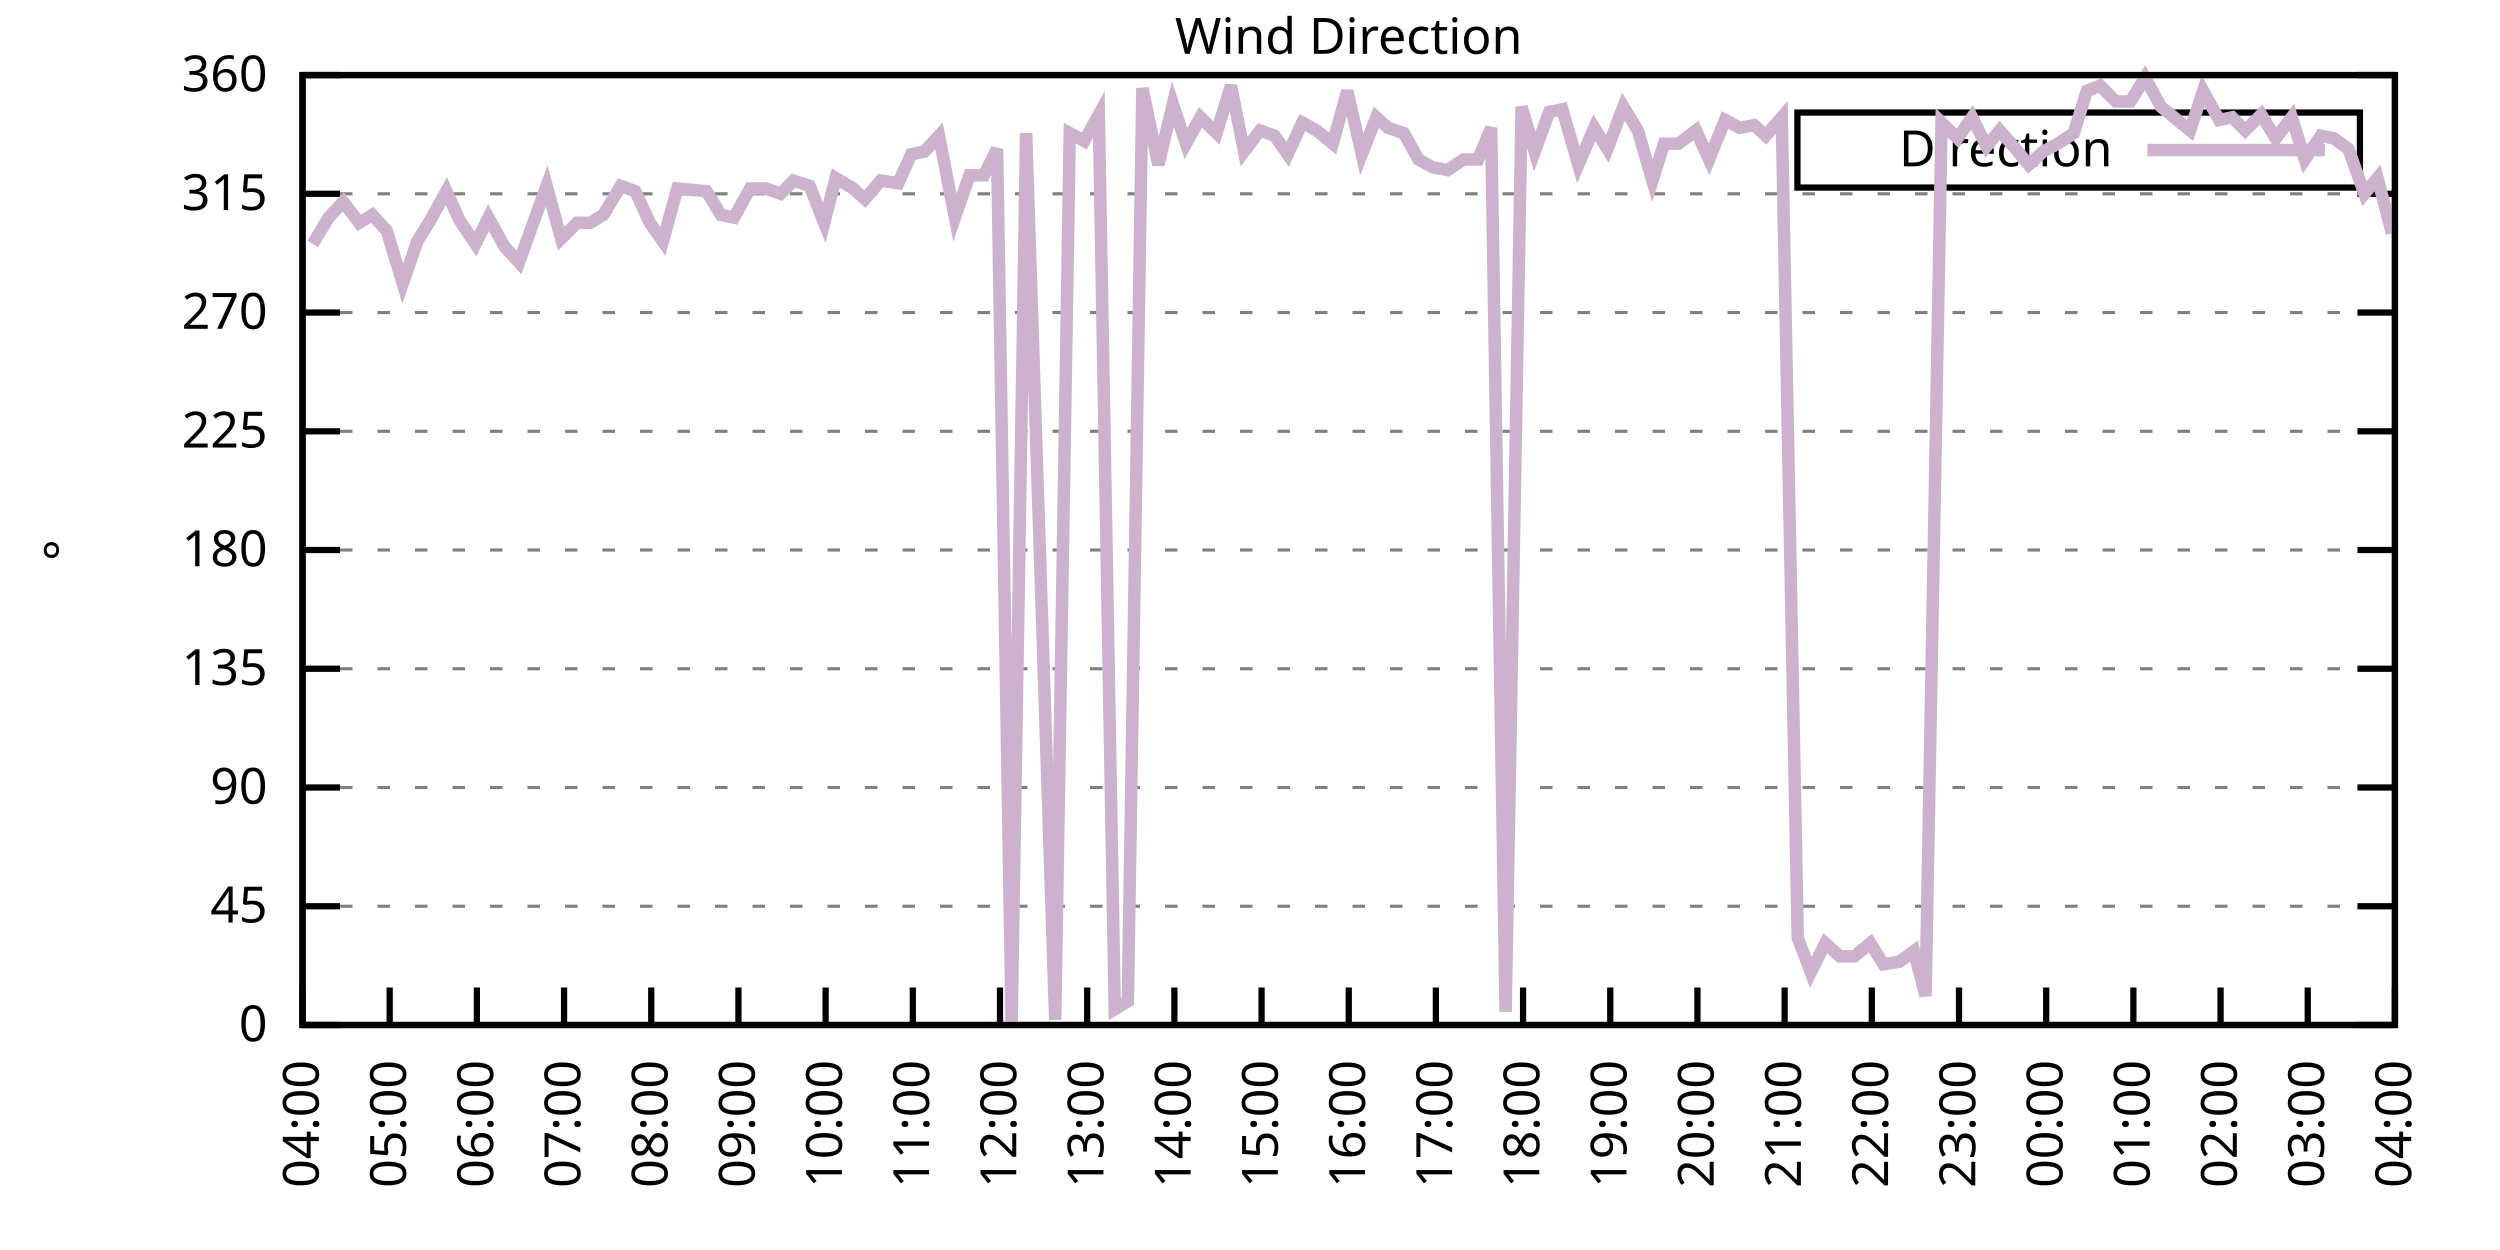
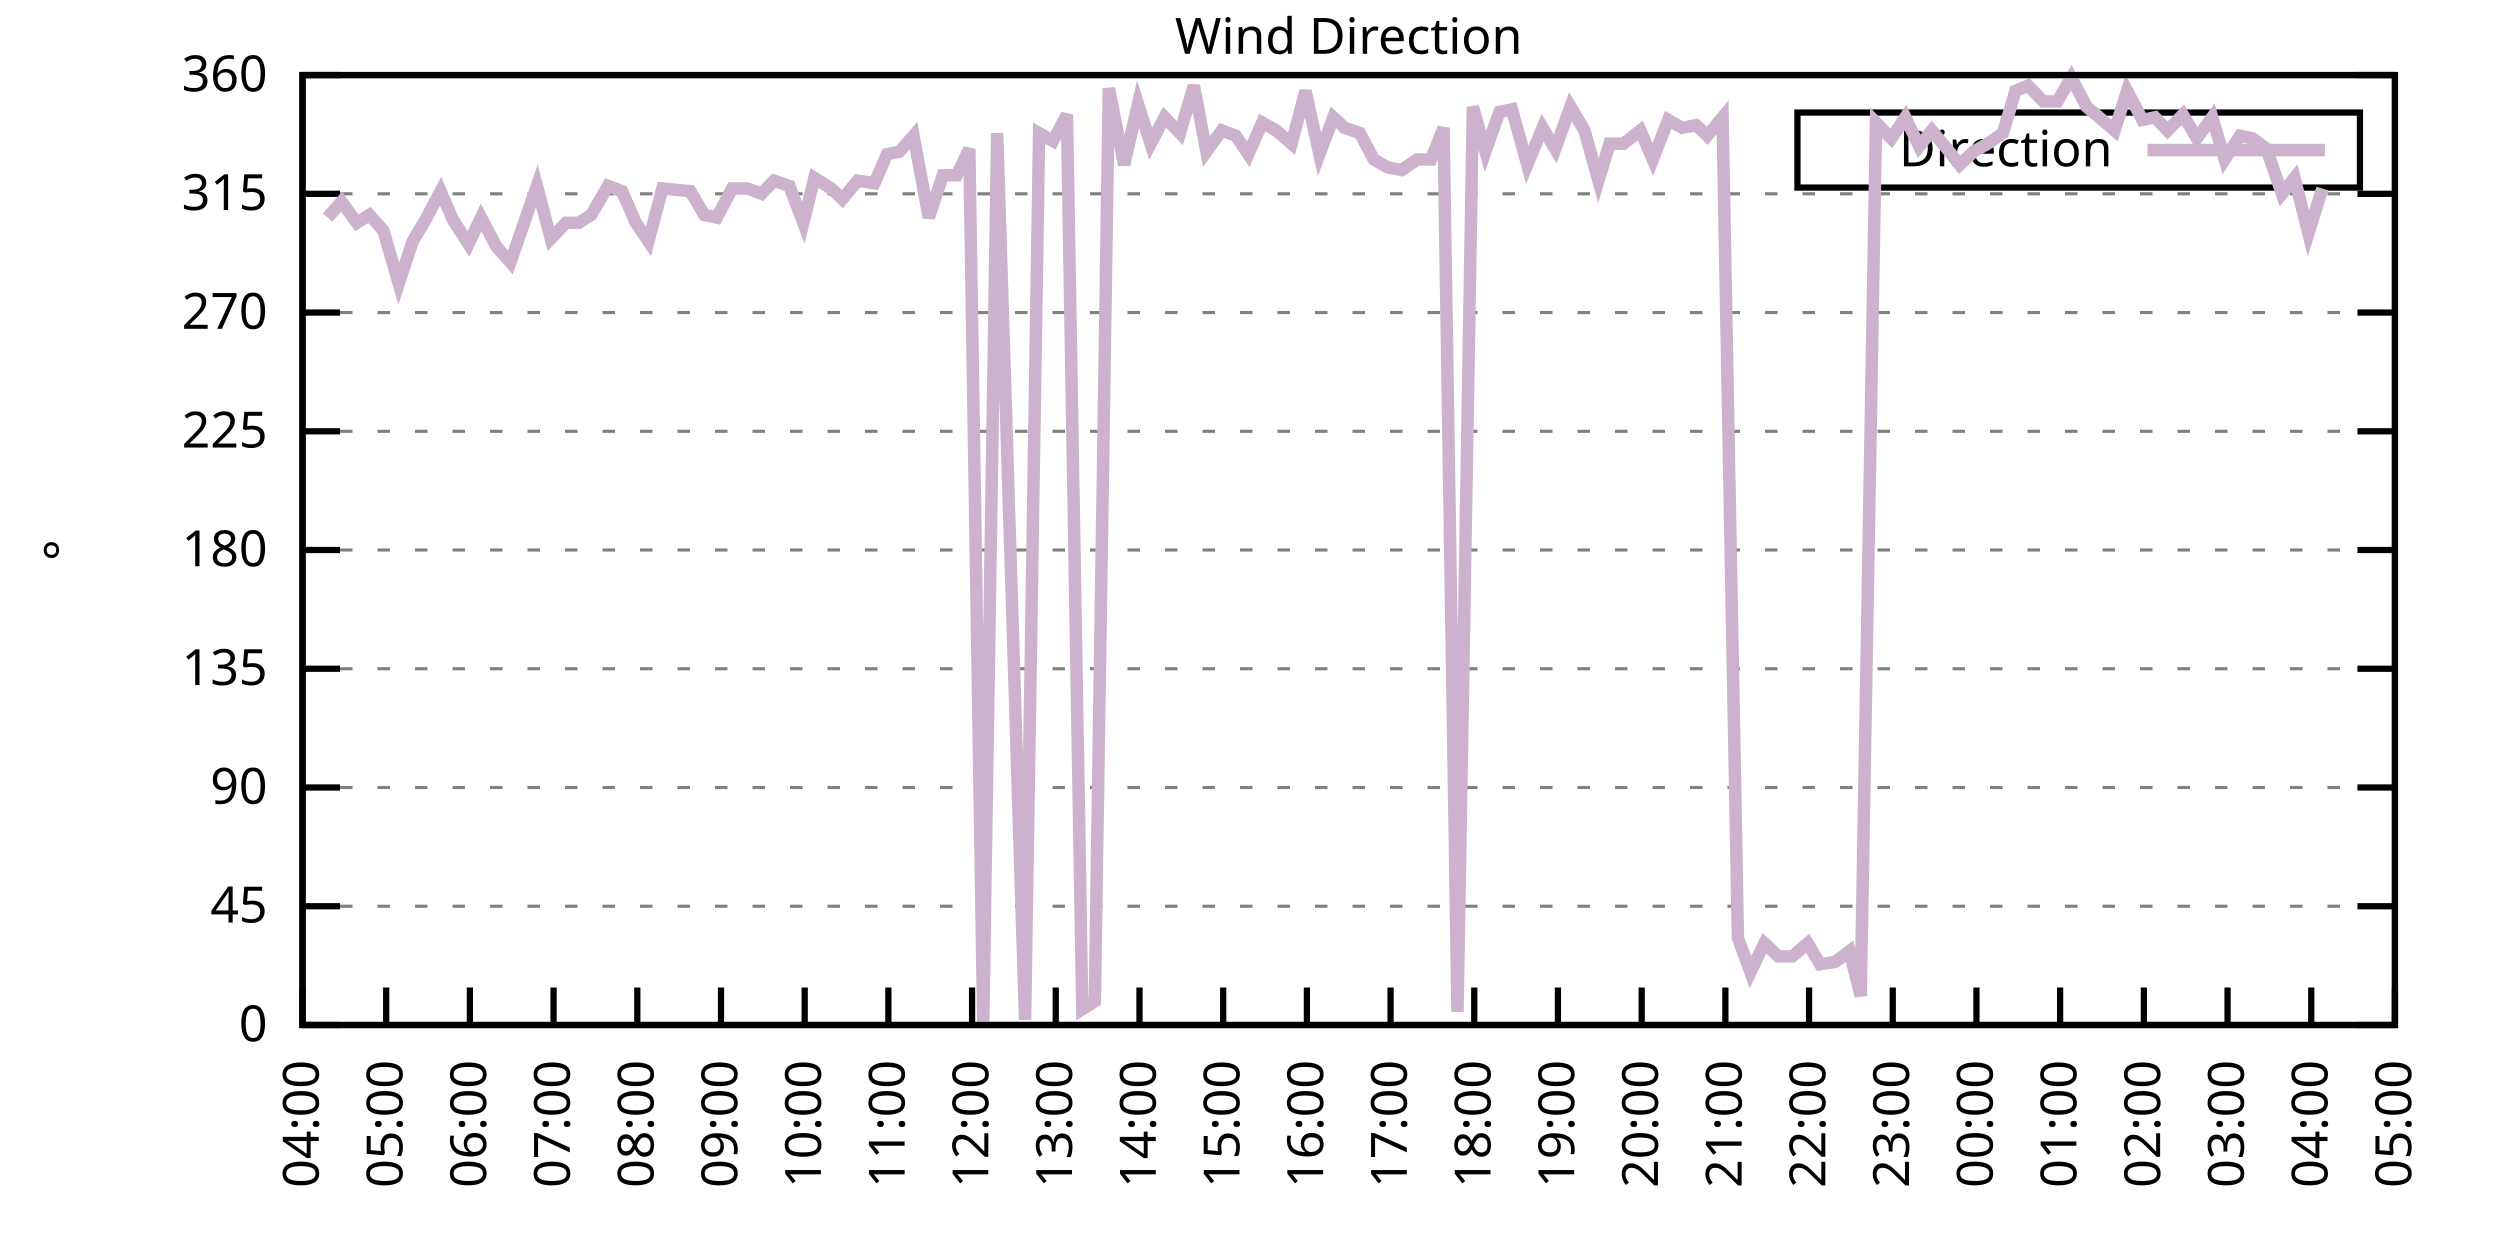
<svg xmlns="http://www.w3.org/2000/svg" xmlns:xlink="http://www.w3.org/1999/xlink" width="400" height="200" viewBox="0 0 400 200">
  <g id="gnuplot_canvas">
    <rect x="0" y="0" width="400" height="200" fill="none" />
    <defs>
      <circle id="gpDot" r="0.5" stroke-width="0.5" stroke="currentColor" />
      <path id="gpPt0" stroke-width="0.333" stroke="currentColor" d="M-1,0 h2 M0,-1 v2" />
      <path id="gpPt1" stroke-width="0.333" stroke="currentColor" d="M-1,-1 L1,1 M1,-1 L-1,1" />
      <path id="gpPt2" stroke-width="0.333" stroke="currentColor" d="M-1,0 L1,0 M0,-1 L0,1 M-1,-1 L1,1 M-1,1 L1,-1" />
      <rect id="gpPt3" stroke-width="0.333" stroke="currentColor" x="-1" y="-1" width="2" height="2" />
      <rect id="gpPt4" stroke-width="0.333" stroke="currentColor" fill="currentColor" x="-1" y="-1" width="2" height="2" />
      <circle id="gpPt5" stroke-width="0.333" stroke="currentColor" cx="0" cy="0" r="1" />
      <use xlink:href="#gpPt5" id="gpPt6" fill="currentColor" stroke="none" />
      <path id="gpPt7" stroke-width="0.333" stroke="currentColor" d="M0,-1.33 L-1.33,0.67 L1.33,0.67 z" />
      <use xlink:href="#gpPt7" id="gpPt8" fill="currentColor" stroke="none" />
      <use xlink:href="#gpPt7" id="gpPt9" stroke="currentColor" transform="rotate(180)" />
      <use xlink:href="#gpPt9" id="gpPt10" fill="currentColor" stroke="none" />
      <use xlink:href="#gpPt3" id="gpPt11" stroke="currentColor" transform="rotate(45)" />
      <use xlink:href="#gpPt11" id="gpPt12" fill="currentColor" stroke="none" />
      <path id="gpPt13" stroke-width="0.333" stroke="currentColor" d="M0,1.330 L1.265,0.411 L0.782,-1.067 L-0.782,-1.076 L-1.265,0.411 z" />
      <use xlink:href="#gpPt13" id="gpPt14" fill="currentColor" stroke="none" />
      <filter id="textbox" filterUnits="objectBoundingBox" x="0" y="0" height="1" width="1">
        <feFlood flood-color="white" flood-opacity="1" result="bgnd" />
        <feComposite in="SourceGraphic" in2="bgnd" operator="atop" />
      </filter>
      <filter id="greybox" filterUnits="objectBoundingBox" x="0" y="0" height="1" width="1">
        <feFlood flood-color="lightgrey" flood-opacity="1" result="grey" />
        <feComposite in="SourceGraphic" in2="grey" operator="atop" />
      </filter>
    </defs>
    <g fill="none" color="white" stroke="currentColor" stroke-width="1.00" stroke-linecap="butt" stroke-linejoin="miter">
</g>
    <g fill="none" color="black" stroke="currentColor" stroke-width="1.00" stroke-linecap="butt" stroke-linejoin="miter">
      <g stroke="none" shape-rendering="crispEdges">
        <polygon fill="rgb(255, 255, 255)" points="48.40,164.00 383.18,164.00 383.18,12.02 48.40,12.02 " />
      </g>
    </g>
    <g fill="none" color="black" stroke="currentColor" stroke-width="1.00" stroke-linecap="butt" stroke-linejoin="miter">
</g>
    <g fill="none" color="black" stroke="black" stroke-width="0.50" stroke-linecap="butt" stroke-linejoin="miter">
</g>
    <g fill="none" color="gray" stroke="currentColor" stroke-width="0.50" stroke-linecap="butt" stroke-linejoin="miter">
      <path stroke="gray" stroke-dasharray="2,4" class="gridline" d="M48.40,164.00 L383.19,164.00  " />
    </g>
    <g fill="none" color="gray" stroke="gray" stroke-width="1.00" stroke-linecap="butt" stroke-linejoin="miter">
</g>
    <g fill="none" color="black" stroke="currentColor" stroke-width="1.00" stroke-linecap="butt" stroke-linejoin="miter">
      <path stroke="black" d="M48.40,164.00 L54.40,164.00 M383.19,164.00 L377.19,164.00  " />
      <g transform="translate(42.80,166.60)" stroke="none" fill="black" font-family="Sans" font-size="8.00" text-anchor="end">
        <text>
          <tspan font-family="Sans"> 0</tspan>
        </text>
      </g>
    </g>
    <g fill="none" color="black" stroke="currentColor" stroke-width="1.00" stroke-linecap="butt" stroke-linejoin="miter">
</g>
    <g fill="none" color="black" stroke="black" stroke-width="0.50" stroke-linecap="butt" stroke-linejoin="miter">
</g>
    <g fill="none" color="gray" stroke="currentColor" stroke-width="0.50" stroke-linecap="butt" stroke-linejoin="miter">
      <path stroke="gray" stroke-dasharray="2,4" class="gridline" d="M48.40,145.00 L383.19,145.00  " />
    </g>
    <g fill="none" color="gray" stroke="gray" stroke-width="1.00" stroke-linecap="butt" stroke-linejoin="miter">
</g>
    <g fill="none" color="black" stroke="currentColor" stroke-width="1.00" stroke-linecap="butt" stroke-linejoin="miter">
      <path stroke="black" d="M48.40,145.00 L54.40,145.00 M383.19,145.00 L377.19,145.00  " />
      <g transform="translate(42.80,147.60)" stroke="none" fill="black" font-family="Sans" font-size="8.00" text-anchor="end">
        <text>
          <tspan font-family="Sans"> 45</tspan>
        </text>
      </g>
    </g>
    <g fill="none" color="black" stroke="currentColor" stroke-width="1.00" stroke-linecap="butt" stroke-linejoin="miter">
</g>
    <g fill="none" color="black" stroke="black" stroke-width="0.50" stroke-linecap="butt" stroke-linejoin="miter">
</g>
    <g fill="none" color="gray" stroke="currentColor" stroke-width="0.50" stroke-linecap="butt" stroke-linejoin="miter">
      <path stroke="gray" stroke-dasharray="2,4" class="gridline" d="M48.40,126.00 L383.19,126.00  " />
    </g>
    <g fill="none" color="gray" stroke="gray" stroke-width="1.00" stroke-linecap="butt" stroke-linejoin="miter">
</g>
    <g fill="none" color="black" stroke="currentColor" stroke-width="1.00" stroke-linecap="butt" stroke-linejoin="miter">
      <path stroke="black" d="M48.40,126.00 L54.40,126.00 M383.19,126.00 L377.19,126.00  " />
      <g transform="translate(42.80,128.60)" stroke="none" fill="black" font-family="Sans" font-size="8.00" text-anchor="end">
        <text>
          <tspan font-family="Sans"> 90</tspan>
        </text>
      </g>
    </g>
    <g fill="none" color="black" stroke="currentColor" stroke-width="1.00" stroke-linecap="butt" stroke-linejoin="miter">
</g>
    <g fill="none" color="black" stroke="black" stroke-width="0.50" stroke-linecap="butt" stroke-linejoin="miter">
</g>
    <g fill="none" color="gray" stroke="currentColor" stroke-width="0.50" stroke-linecap="butt" stroke-linejoin="miter">
      <path stroke="gray" stroke-dasharray="2,4" class="gridline" d="M48.40,107.00 L383.19,107.00  " />
    </g>
    <g fill="none" color="gray" stroke="gray" stroke-width="1.00" stroke-linecap="butt" stroke-linejoin="miter">
</g>
    <g fill="none" color="black" stroke="currentColor" stroke-width="1.00" stroke-linecap="butt" stroke-linejoin="miter">
      <path stroke="black" d="M48.40,107.00 L54.40,107.00 M383.19,107.00 L377.19,107.00  " />
      <g transform="translate(42.80,109.60)" stroke="none" fill="black" font-family="Sans" font-size="8.00" text-anchor="end">
        <text>
          <tspan font-family="Sans"> 135</tspan>
        </text>
      </g>
    </g>
    <g fill="none" color="black" stroke="currentColor" stroke-width="1.00" stroke-linecap="butt" stroke-linejoin="miter">
</g>
    <g fill="none" color="black" stroke="black" stroke-width="0.50" stroke-linecap="butt" stroke-linejoin="miter">
</g>
    <g fill="none" color="gray" stroke="currentColor" stroke-width="0.50" stroke-linecap="butt" stroke-linejoin="miter">
      <path stroke="gray" stroke-dasharray="2,4" class="gridline" d="M48.40,88.00 L383.19,88.00  " />
    </g>
    <g fill="none" color="gray" stroke="gray" stroke-width="1.00" stroke-linecap="butt" stroke-linejoin="miter">
</g>
    <g fill="none" color="black" stroke="currentColor" stroke-width="1.00" stroke-linecap="butt" stroke-linejoin="miter">
      <path stroke="black" d="M48.40,88.00 L54.40,88.00 M383.19,88.00 L377.19,88.00  " />
      <g transform="translate(42.80,90.60)" stroke="none" fill="black" font-family="Sans" font-size="8.00" text-anchor="end">
        <text>
          <tspan font-family="Sans"> 180</tspan>
        </text>
      </g>
    </g>
    <g fill="none" color="black" stroke="currentColor" stroke-width="1.00" stroke-linecap="butt" stroke-linejoin="miter">
</g>
    <g fill="none" color="black" stroke="black" stroke-width="0.50" stroke-linecap="butt" stroke-linejoin="miter">
</g>
    <g fill="none" color="gray" stroke="currentColor" stroke-width="0.50" stroke-linecap="butt" stroke-linejoin="miter">
      <path stroke="gray" stroke-dasharray="2,4" class="gridline" d="M48.40,69.01 L383.19,69.01  " />
    </g>
    <g fill="none" color="gray" stroke="gray" stroke-width="1.00" stroke-linecap="butt" stroke-linejoin="miter">
</g>
    <g fill="none" color="black" stroke="currentColor" stroke-width="1.00" stroke-linecap="butt" stroke-linejoin="miter">
      <path stroke="black" d="M48.40,69.01 L54.40,69.01 M383.19,69.01 L377.19,69.01  " />
      <g transform="translate(42.80,71.61)" stroke="none" fill="black" font-family="Sans" font-size="8.00" text-anchor="end">
        <text>
          <tspan font-family="Sans"> 225</tspan>
        </text>
      </g>
    </g>
    <g fill="none" color="black" stroke="currentColor" stroke-width="1.00" stroke-linecap="butt" stroke-linejoin="miter">
</g>
    <g fill="none" color="black" stroke="black" stroke-width="0.50" stroke-linecap="butt" stroke-linejoin="miter">
</g>
    <g fill="none" color="gray" stroke="currentColor" stroke-width="0.50" stroke-linecap="butt" stroke-linejoin="miter">
      <path stroke="gray" stroke-dasharray="2,4" class="gridline" d="M48.40,50.01 L383.19,50.01  " />
    </g>
    <g fill="none" color="gray" stroke="gray" stroke-width="1.00" stroke-linecap="butt" stroke-linejoin="miter">
</g>
    <g fill="none" color="black" stroke="currentColor" stroke-width="1.00" stroke-linecap="butt" stroke-linejoin="miter">
      <path stroke="black" d="M48.40,50.01 L54.40,50.01 M383.19,50.01 L377.19,50.01  " />
      <g transform="translate(42.80,52.61)" stroke="none" fill="black" font-family="Sans" font-size="8.00" text-anchor="end">
        <text>
          <tspan font-family="Sans"> 270</tspan>
        </text>
      </g>
    </g>
    <g fill="none" color="black" stroke="currentColor" stroke-width="1.00" stroke-linecap="butt" stroke-linejoin="miter">
</g>
    <g fill="none" color="black" stroke="black" stroke-width="0.50" stroke-linecap="butt" stroke-linejoin="miter">
</g>
    <g fill="none" color="gray" stroke="currentColor" stroke-width="0.50" stroke-linecap="butt" stroke-linejoin="miter">
      <path stroke="gray" stroke-dasharray="2,4" class="gridline" d="M48.40,31.01 L383.19,31.01  " />
    </g>
    <g fill="none" color="gray" stroke="gray" stroke-width="1.00" stroke-linecap="butt" stroke-linejoin="miter">
</g>
    <g fill="none" color="black" stroke="currentColor" stroke-width="1.00" stroke-linecap="butt" stroke-linejoin="miter">
      <path stroke="black" d="M48.40,31.01 L54.40,31.01 M383.19,31.01 L377.19,31.01  " />
      <g transform="translate(42.80,33.61)" stroke="none" fill="black" font-family="Sans" font-size="8.00" text-anchor="end">
        <text>
          <tspan font-family="Sans"> 315</tspan>
        </text>
      </g>
    </g>
    <g fill="none" color="black" stroke="currentColor" stroke-width="1.00" stroke-linecap="butt" stroke-linejoin="miter">
</g>
    <g fill="none" color="black" stroke="black" stroke-width="0.50" stroke-linecap="butt" stroke-linejoin="miter">
</g>
    <g fill="none" color="gray" stroke="currentColor" stroke-width="0.50" stroke-linecap="butt" stroke-linejoin="miter">
      <path stroke="gray" stroke-dasharray="2,4" class="gridline" d="M48.40,12.01 L383.19,12.01  " />
    </g>
    <g fill="none" color="gray" stroke="gray" stroke-width="1.00" stroke-linecap="butt" stroke-linejoin="miter">
</g>
    <g fill="none" color="black" stroke="currentColor" stroke-width="1.00" stroke-linecap="butt" stroke-linejoin="miter">
      <path stroke="black" d="M48.40,12.01 L54.40,12.01 M383.19,12.01 L377.19,12.01  " />
      <g transform="translate(42.80,14.61)" stroke="none" fill="black" font-family="Sans" font-size="8.00" text-anchor="end">
        <text>
          <tspan font-family="Sans"> 360</tspan>
        </text>
      </g>
    </g>
    <g fill="none" color="black" stroke="currentColor" stroke-width="1.00" stroke-linecap="butt" stroke-linejoin="miter">
      <path stroke="black" d="M48.40,164.00 L48.40,158.00  " />
      <g transform="translate(51.00,169.60) rotate(270.00)" stroke="none" fill="black" font-family="Sans" font-size="8.00" text-anchor="end">
        <text>
          <tspan font-family="Sans">04:00</tspan>
        </text>
      </g>
    </g>
    <g fill="none" color="black" stroke="currentColor" stroke-width="1.00" stroke-linecap="butt" stroke-linejoin="miter">
-       <path stroke="black" d="M62.35,164.00 L62.35,158.00  " />
-       <g transform="translate(64.95,169.60) rotate(270.00)" stroke="none" fill="black" font-family="Sans" font-size="8.00" text-anchor="end">
+       <path stroke="black" d="M61.79,164.00 L61.79,158.00  " />
+       <g transform="translate(64.39,169.60) rotate(270.00)" stroke="none" fill="black" font-family="Sans" font-size="8.00" text-anchor="end">
        <text>
          <tspan font-family="Sans">05:00</tspan>
        </text>
      </g>
    </g>
    <g fill="none" color="black" stroke="currentColor" stroke-width="1.00" stroke-linecap="butt" stroke-linejoin="miter">
-       <path stroke="black" d="M76.30,164.00 L76.30,158.00  " />
-       <g transform="translate(78.90,169.60) rotate(270.00)" stroke="none" fill="black" font-family="Sans" font-size="8.00" text-anchor="end">
+       <path stroke="black" d="M75.18,164.00 L75.18,158.00  " />
+       <g transform="translate(77.78,169.60) rotate(270.00)" stroke="none" fill="black" font-family="Sans" font-size="8.00" text-anchor="end">
        <text>
          <tspan font-family="Sans">06:00</tspan>
        </text>
      </g>
    </g>
    <g fill="none" color="black" stroke="currentColor" stroke-width="1.00" stroke-linecap="butt" stroke-linejoin="miter">
-       <path stroke="black" d="M90.25,164.00 L90.25,158.00  " />
-       <g transform="translate(92.85,169.60) rotate(270.00)" stroke="none" fill="black" font-family="Sans" font-size="8.00" text-anchor="end">
+       <path stroke="black" d="M88.57,164.00 L88.57,158.00  " />
+       <g transform="translate(91.17,169.60) rotate(270.00)" stroke="none" fill="black" font-family="Sans" font-size="8.00" text-anchor="end">
        <text>
          <tspan font-family="Sans">07:00</tspan>
        </text>
      </g>
    </g>
    <g fill="none" color="black" stroke="currentColor" stroke-width="1.00" stroke-linecap="butt" stroke-linejoin="miter">
-       <path stroke="black" d="M104.20,164.00 L104.20,158.00  " />
-       <g transform="translate(106.80,169.60) rotate(270.00)" stroke="none" fill="black" font-family="Sans" font-size="8.00" text-anchor="end">
+       <path stroke="black" d="M101.97,164.00 L101.97,158.00  " />
+       <g transform="translate(104.57,169.60) rotate(270.00)" stroke="none" fill="black" font-family="Sans" font-size="8.00" text-anchor="end">
        <text>
          <tspan font-family="Sans">08:00</tspan>
        </text>
      </g>
    </g>
    <g fill="none" color="black" stroke="currentColor" stroke-width="1.00" stroke-linecap="butt" stroke-linejoin="miter">
-       <path stroke="black" d="M118.15,164.00 L118.15,158.00  " />
-       <g transform="translate(120.75,169.60) rotate(270.00)" stroke="none" fill="black" font-family="Sans" font-size="8.00" text-anchor="end">
+       <path stroke="black" d="M115.36,164.00 L115.36,158.00  " />
+       <g transform="translate(117.96,169.60) rotate(270.00)" stroke="none" fill="black" font-family="Sans" font-size="8.00" text-anchor="end">
        <text>
          <tspan font-family="Sans">09:00</tspan>
        </text>
      </g>
    </g>
    <g fill="none" color="black" stroke="currentColor" stroke-width="1.00" stroke-linecap="butt" stroke-linejoin="miter">
-       <path stroke="black" d="M132.10,164.00 L132.10,158.00  " />
-       <g transform="translate(134.70,169.60) rotate(270.00)" stroke="none" fill="black" font-family="Sans" font-size="8.00" text-anchor="end">
+       <path stroke="black" d="M128.75,164.00 L128.75,158.00  " />
+       <g transform="translate(131.35,169.60) rotate(270.00)" stroke="none" fill="black" font-family="Sans" font-size="8.00" text-anchor="end">
        <text>
          <tspan font-family="Sans">10:00</tspan>
        </text>
      </g>
    </g>
    <g fill="none" color="black" stroke="currentColor" stroke-width="1.00" stroke-linecap="butt" stroke-linejoin="miter">
-       <path stroke="black" d="M146.05,164.00 L146.05,158.00  " />
-       <g transform="translate(148.65,169.60) rotate(270.00)" stroke="none" fill="black" font-family="Sans" font-size="8.00" text-anchor="end">
+       <path stroke="black" d="M142.14,164.00 L142.14,158.00  " />
+       <g transform="translate(144.74,169.60) rotate(270.00)" stroke="none" fill="black" font-family="Sans" font-size="8.00" text-anchor="end">
        <text>
          <tspan font-family="Sans">11:00</tspan>
        </text>
      </g>
    </g>
    <g fill="none" color="black" stroke="currentColor" stroke-width="1.00" stroke-linecap="butt" stroke-linejoin="miter">
-       <path stroke="black" d="M160.00,164.00 L160.00,158.00  " />
-       <g transform="translate(162.60,169.60) rotate(270.00)" stroke="none" fill="black" font-family="Sans" font-size="8.00" text-anchor="end">
+       <path stroke="black" d="M155.53,164.00 L155.53,158.00  " />
+       <g transform="translate(158.13,169.60) rotate(270.00)" stroke="none" fill="black" font-family="Sans" font-size="8.00" text-anchor="end">
        <text>
          <tspan font-family="Sans">12:00</tspan>
        </text>
      </g>
    </g>
    <g fill="none" color="black" stroke="currentColor" stroke-width="1.00" stroke-linecap="butt" stroke-linejoin="miter">
-       <path stroke="black" d="M173.95,164.00 L173.95,158.00  " />
-       <g transform="translate(176.55,169.60) rotate(270.00)" stroke="none" fill="black" font-family="Sans" font-size="8.00" text-anchor="end">
+       <path stroke="black" d="M168.92,164.00 L168.92,158.00  " />
+       <g transform="translate(171.52,169.60) rotate(270.00)" stroke="none" fill="black" font-family="Sans" font-size="8.00" text-anchor="end">
        <text>
          <tspan font-family="Sans">13:00</tspan>
        </text>
      </g>
    </g>
    <g fill="none" color="black" stroke="currentColor" stroke-width="1.00" stroke-linecap="butt" stroke-linejoin="miter">
-       <path stroke="black" d="M187.90,164.00 L187.90,158.00  " />
-       <g transform="translate(190.50,169.60) rotate(270.00)" stroke="none" fill="black" font-family="Sans" font-size="8.00" text-anchor="end">
+       <path stroke="black" d="M182.32,164.00 L182.32,158.00  " />
+       <g transform="translate(184.92,169.60) rotate(270.00)" stroke="none" fill="black" font-family="Sans" font-size="8.00" text-anchor="end">
        <text>
          <tspan font-family="Sans">14:00</tspan>
        </text>
      </g>
    </g>
    <g fill="none" color="black" stroke="currentColor" stroke-width="1.00" stroke-linecap="butt" stroke-linejoin="miter">
-       <path stroke="black" d="M201.85,164.00 L201.85,158.00  " />
-       <g transform="translate(204.45,169.60) rotate(270.00)" stroke="none" fill="black" font-family="Sans" font-size="8.00" text-anchor="end">
+       <path stroke="black" d="M195.71,164.00 L195.71,158.00  " />
+       <g transform="translate(198.31,169.60) rotate(270.00)" stroke="none" fill="black" font-family="Sans" font-size="8.00" text-anchor="end">
        <text>
          <tspan font-family="Sans">15:00</tspan>
        </text>
      </g>
    </g>
    <g fill="none" color="black" stroke="currentColor" stroke-width="1.00" stroke-linecap="butt" stroke-linejoin="miter">
-       <path stroke="black" d="M215.80,164.00 L215.80,158.00  " />
-       <g transform="translate(218.40,169.60) rotate(270.00)" stroke="none" fill="black" font-family="Sans" font-size="8.00" text-anchor="end">
+       <path stroke="black" d="M209.10,164.00 L209.10,158.00  " />
+       <g transform="translate(211.70,169.60) rotate(270.00)" stroke="none" fill="black" font-family="Sans" font-size="8.00" text-anchor="end">
        <text>
          <tspan font-family="Sans">16:00</tspan>
        </text>
      </g>
    </g>
    <g fill="none" color="black" stroke="currentColor" stroke-width="1.00" stroke-linecap="butt" stroke-linejoin="miter">
-       <path stroke="black" d="M229.74,164.00 L229.74,158.00  " />
-       <g transform="translate(232.34,169.60) rotate(270.00)" stroke="none" fill="black" font-family="Sans" font-size="8.00" text-anchor="end">
+       <path stroke="black" d="M222.49,164.00 L222.49,158.00  " />
+       <g transform="translate(225.09,169.60) rotate(270.00)" stroke="none" fill="black" font-family="Sans" font-size="8.00" text-anchor="end">
        <text>
          <tspan font-family="Sans">17:00</tspan>
        </text>
      </g>
    </g>
    <g fill="none" color="black" stroke="currentColor" stroke-width="1.00" stroke-linecap="butt" stroke-linejoin="miter">
-       <path stroke="black" d="M243.69,164.00 L243.69,158.00  " />
-       <g transform="translate(246.29,169.60) rotate(270.00)" stroke="none" fill="black" font-family="Sans" font-size="8.00" text-anchor="end">
+       <path stroke="black" d="M235.88,164.00 L235.88,158.00  " />
+       <g transform="translate(238.48,169.60) rotate(270.00)" stroke="none" fill="black" font-family="Sans" font-size="8.00" text-anchor="end">
        <text>
          <tspan font-family="Sans">18:00</tspan>
        </text>
      </g>
    </g>
    <g fill="none" color="black" stroke="currentColor" stroke-width="1.00" stroke-linecap="butt" stroke-linejoin="miter">
-       <path stroke="black" d="M257.64,164.00 L257.64,158.00  " />
-       <g transform="translate(260.24,169.60) rotate(270.00)" stroke="none" fill="black" font-family="Sans" font-size="8.00" text-anchor="end">
+       <path stroke="black" d="M249.27,164.00 L249.27,158.00  " />
+       <g transform="translate(251.87,169.60) rotate(270.00)" stroke="none" fill="black" font-family="Sans" font-size="8.00" text-anchor="end">
        <text>
          <tspan font-family="Sans">19:00</tspan>
        </text>
      </g>
    </g>
    <g fill="none" color="black" stroke="currentColor" stroke-width="1.00" stroke-linecap="butt" stroke-linejoin="miter">
-       <path stroke="black" d="M271.59,164.00 L271.59,158.00  " />
-       <g transform="translate(274.19,169.60) rotate(270.00)" stroke="none" fill="black" font-family="Sans" font-size="8.00" text-anchor="end">
+       <path stroke="black" d="M262.67,164.00 L262.67,158.00  " />
+       <g transform="translate(265.27,169.60) rotate(270.00)" stroke="none" fill="black" font-family="Sans" font-size="8.00" text-anchor="end">
        <text>
          <tspan font-family="Sans">20:00</tspan>
        </text>
      </g>
    </g>
    <g fill="none" color="black" stroke="currentColor" stroke-width="1.00" stroke-linecap="butt" stroke-linejoin="miter">
-       <path stroke="black" d="M285.54,164.00 L285.54,158.00  " />
-       <g transform="translate(288.14,169.60) rotate(270.00)" stroke="none" fill="black" font-family="Sans" font-size="8.00" text-anchor="end">
+       <path stroke="black" d="M276.06,164.00 L276.06,158.00  " />
+       <g transform="translate(278.66,169.60) rotate(270.00)" stroke="none" fill="black" font-family="Sans" font-size="8.00" text-anchor="end">
        <text>
          <tspan font-family="Sans">21:00</tspan>
        </text>
      </g>
    </g>
    <g fill="none" color="black" stroke="currentColor" stroke-width="1.00" stroke-linecap="butt" stroke-linejoin="miter">
-       <path stroke="black" d="M299.49,164.00 L299.49,158.00  " />
-       <g transform="translate(302.09,169.60) rotate(270.00)" stroke="none" fill="black" font-family="Sans" font-size="8.00" text-anchor="end">
+       <path stroke="black" d="M289.45,164.00 L289.45,158.00  " />
+       <g transform="translate(292.05,169.60) rotate(270.00)" stroke="none" fill="black" font-family="Sans" font-size="8.00" text-anchor="end">
        <text>
          <tspan font-family="Sans">22:00</tspan>
        </text>
      </g>
    </g>
    <g fill="none" color="black" stroke="currentColor" stroke-width="1.00" stroke-linecap="butt" stroke-linejoin="miter">
-       <path stroke="black" d="M313.44,164.00 L313.44,158.00  " />
-       <g transform="translate(316.04,169.60) rotate(270.00)" stroke="none" fill="black" font-family="Sans" font-size="8.00" text-anchor="end">
+       <path stroke="black" d="M302.84,164.00 L302.84,158.00  " />
+       <g transform="translate(305.44,169.60) rotate(270.00)" stroke="none" fill="black" font-family="Sans" font-size="8.00" text-anchor="end">
        <text>
          <tspan font-family="Sans">23:00</tspan>
        </text>
      </g>
    </g>
    <g fill="none" color="black" stroke="currentColor" stroke-width="1.00" stroke-linecap="butt" stroke-linejoin="miter">
-       <path stroke="black" d="M327.39,164.00 L327.39,158.00  " />
-       <g transform="translate(329.99,169.60) rotate(270.00)" stroke="none" fill="black" font-family="Sans" font-size="8.00" text-anchor="end">
+       <path stroke="black" d="M316.23,164.00 L316.23,158.00  " />
+       <g transform="translate(318.83,169.60) rotate(270.00)" stroke="none" fill="black" font-family="Sans" font-size="8.00" text-anchor="end">
        <text>
          <tspan font-family="Sans">00:00</tspan>
        </text>
      </g>
    </g>
    <g fill="none" color="black" stroke="currentColor" stroke-width="1.00" stroke-linecap="butt" stroke-linejoin="miter">
-       <path stroke="black" d="M341.34,164.00 L341.34,158.00  " />
-       <g transform="translate(343.94,169.60) rotate(270.00)" stroke="none" fill="black" font-family="Sans" font-size="8.00" text-anchor="end">
+       <path stroke="black" d="M329.62,164.00 L329.62,158.00  " />
+       <g transform="translate(332.22,169.60) rotate(270.00)" stroke="none" fill="black" font-family="Sans" font-size="8.00" text-anchor="end">
        <text>
          <tspan font-family="Sans">01:00</tspan>
        </text>
      </g>
    </g>
    <g fill="none" color="black" stroke="currentColor" stroke-width="1.00" stroke-linecap="butt" stroke-linejoin="miter">
-       <path stroke="black" d="M355.29,164.00 L355.29,158.00  " />
-       <g transform="translate(357.89,169.60) rotate(270.00)" stroke="none" fill="black" font-family="Sans" font-size="8.00" text-anchor="end">
+       <path stroke="black" d="M343.02,164.00 L343.02,158.00  " />
+       <g transform="translate(345.62,169.60) rotate(270.00)" stroke="none" fill="black" font-family="Sans" font-size="8.00" text-anchor="end">
        <text>
          <tspan font-family="Sans">02:00</tspan>
        </text>
      </g>
    </g>
    <g fill="none" color="black" stroke="currentColor" stroke-width="1.00" stroke-linecap="butt" stroke-linejoin="miter">
-       <path stroke="black" d="M369.24,164.00 L369.24,158.00  " />
-       <g transform="translate(371.84,169.60) rotate(270.00)" stroke="none" fill="black" font-family="Sans" font-size="8.00" text-anchor="end">
+       <path stroke="black" d="M356.41,164.00 L356.41,158.00  " />
+       <g transform="translate(359.01,169.60) rotate(270.00)" stroke="none" fill="black" font-family="Sans" font-size="8.00" text-anchor="end">
        <text>
          <tspan font-family="Sans">03:00</tspan>
+         </text>
+       </g>
+     </g>
+     <g fill="none" color="black" stroke="currentColor" stroke-width="1.00" stroke-linecap="butt" stroke-linejoin="miter">
+       <path stroke="black" d="M369.80,164.00 L369.80,158.00  " />
+       <g transform="translate(372.40,169.60) rotate(270.00)" stroke="none" fill="black" font-family="Sans" font-size="8.00" text-anchor="end">
+         <text>
+           <tspan font-family="Sans">04:00</tspan>
        </text>
      </g>
    </g>
    <g fill="none" color="black" stroke="currentColor" stroke-width="1.00" stroke-linecap="butt" stroke-linejoin="miter">
      <path stroke="black" d="M383.19,164.00 L383.19,158.00  " />
      <g transform="translate(385.79,169.60) rotate(270.00)" stroke="none" fill="black" font-family="Sans" font-size="8.00" text-anchor="end">
        <text>
-           <tspan font-family="Sans">04:00</tspan>
+           <tspan font-family="Sans">05:00</tspan>
        </text>
      </g>
    </g>
    <g fill="none" color="black" stroke="currentColor" stroke-width="1.00" stroke-linecap="butt" stroke-linejoin="miter">
</g>
    <g fill="none" color="black" stroke="currentColor" stroke-width="1.00" stroke-linecap="butt" stroke-linejoin="miter">
      <path stroke="black" d="M48.40,12.01 L48.40,164.00 L383.19,164.00 L383.19,12.01 L48.40,12.01 Z  " />
    </g>
    <g fill="none" color="black" stroke="currentColor" stroke-width="1.00" stroke-linecap="butt" stroke-linejoin="miter">
</g>
    <g fill="none" color="black" stroke="currentColor" stroke-width="1.00" stroke-linecap="butt" stroke-linejoin="miter">
      <path stroke="black" d="M287.59,30.01 L287.59,18.01 L377.59,18.01 L377.59,30.01 L287.59,30.01 Z  " />
    </g>
    <g id="Wind_direction_plot_1">
      <g fill="none" color="white" stroke="black" stroke-width="2.00" stroke-linecap="butt" stroke-linejoin="miter">
</g>
      <g fill="none" color="black" stroke="currentColor" stroke-width="2.00" stroke-linecap="butt" stroke-linejoin="miter">
        <g transform="translate(337.99,26.61)" stroke="none" fill="black" font-family="Sans" font-size="8.00" text-anchor="end">
          <text>
            <tspan font-family="Sans">Direction</tspan>
          </text>
        </g>
      </g>
      <g fill="none" color="black" stroke="currentColor" stroke-width="2.00" stroke-linecap="butt" stroke-linejoin="miter">
-         <path stroke="rgb(204, 178, 204)" d="M343.59,24.01 L371.99,24.01 M50.03,39.03 L52.58,34.81 L54.91,32.28 L57.47,35.65 L59.56,34.39 L61.88,36.92   L64.44,45.36 L66.77,38.61 L68.86,35.23 L71.42,30.59 L73.51,35.23 L76.07,39.03 L78.16,34.81 L80.72,39.45   L83.04,41.99 L87.46,29.74 L89.78,38.19 L92.34,35.65 L94.43,35.65 L96.53,34.39 L99.32,29.74 L101.64,30.59   L103.97,35.65 L106.06,38.61 L108.38,30.16 L113.03,30.59 L115.36,34.39 L117.45,34.81 L120.01,30.16 L122.57,30.16   L124.89,31.01 L126.98,28.90 L129.54,29.74 L131.87,35.65 L133.72,28.48 L136.51,30.16 L138.37,31.85 L140.93,28.90   L143.72,29.32 L145.81,24.68 L147.91,24.25 L150.23,21.72 L152.79,34.81 L155.11,28.05 L157.44,28.05 L159.53,23.83   L161.86,163.58 L164.18,21.30 L168.83,163.16 L171.16,21.30 L173.48,22.56 L175.81,18.34 L178.36,161.47 L180.46,160.20   L182.78,14.12 L185.34,26.36 L187.66,16.65 L189.76,22.99 L192.08,18.77 L194.64,21.30 L196.96,13.70 L199.06,24.25   L201.61,20.88 L203.94,21.72 L206.03,24.68 L208.36,19.61 L210.68,20.88 L213.24,22.99 L215.56,14.54 L217.89,24.68   L220.21,18.77 L222.07,20.45 L224.63,21.30 L226.95,25.52 L229.28,26.79 L231.60,27.21 L234.16,25.52 L236.49,25.52   L238.58,20.45 L240.90,161.89 L243.46,17.08 L245.55,24.25 L247.88,17.92 L249.97,17.50 L252.53,26.36 L255.09,20.45   L257.18,23.83 L259.74,17.08 L262.06,20.88 L264.39,28.90 L266.25,22.99 L268.57,22.99 L271.36,20.88 L273.45,25.52   L276.01,19.19 L278.34,20.45 L280.66,20.03 L282.52,21.72 L285.08,18.77 L287.64,150.07 L289.73,155.56 L292.05,150.91   L294.38,153.02 L296.70,153.02 L299.26,150.91 L301.35,154.29 L303.91,153.87 L306.23,152.18 L308.09,159.36 L310.65,19.61   L313.21,22.14 L315.53,18.77 L317.86,23.41 L319.95,20.88 L322.51,23.83 L324.60,26.36 L326.93,24.25 L329.25,22.99   L331.81,21.30 L333.90,14.54 L335.99,13.70 L338.55,16.23 L340.88,16.23 L343.20,12.43 L345.76,17.08 L347.85,18.77   L350.41,20.88 L352.50,14.54 L355.06,19.19 L357.15,18.77 L359.24,20.88 L361.80,18.34 L364.13,22.14 L366.68,18.77   L368.78,25.52 L371.33,21.72 L373.43,22.14 L375.75,23.83 L378.31,31.01 L380.40,28.48 L382.73,37.34  " />
+         <path stroke="rgb(204, 178, 204)" d="M343.59,24.01 L371.99,24.01 M52.42,34.81 L54.65,32.28 L57.10,35.65 L59.11,34.39 L61.35,36.92 L63.80,45.36   L66.03,38.61 L68.04,35.23 L70.50,30.59 L72.50,35.23 L74.96,39.03 L76.97,34.81 L79.42,39.45 L81.66,41.99   L85.90,29.74 L88.13,38.19 L90.58,35.65 L92.59,35.65 L94.60,34.39 L97.28,29.74 L99.51,30.59 L101.74,35.65   L103.75,38.61 L105.98,30.16 L110.45,30.59 L112.68,34.39 L114.69,34.81 L117.14,30.16 L119.60,30.16 L121.83,31.01   L123.84,28.90 L126.29,29.74 L128.53,35.65 L130.31,28.48 L132.99,30.16 L134.78,31.85 L137.23,28.90 L139.91,29.32   L141.92,24.68 L143.93,24.25 L146.16,21.72 L148.61,34.81 L150.85,28.05 L153.08,28.05 L155.09,23.83 L157.32,163.58   L159.55,21.30 L164.01,163.16 L166.25,21.30 L168.48,22.56 L170.71,18.34 L173.17,161.47 L175.17,160.20 L177.41,14.12   L179.86,26.36 L182.09,16.65 L184.10,22.99 L186.33,18.77 L188.79,21.30 L191.02,13.70 L193.03,24.25 L195.48,20.88   L197.72,21.72 L199.73,24.68 L201.96,19.61 L204.19,20.88 L206.64,22.99 L208.88,14.54 L211.11,24.68 L213.34,18.77   L215.13,20.45 L217.58,21.30 L219.81,25.52 L222.04,26.79 L224.28,27.21 L226.73,25.52 L228.96,25.52 L230.97,20.45   L233.20,161.89 L235.66,17.08 L237.67,24.25 L239.90,17.92 L241.91,17.50 L244.36,26.36 L246.82,20.45 L248.83,23.83   L251.28,17.08 L253.51,20.88 L255.75,28.90 L257.53,22.99 L259.76,22.99 L262.44,20.88 L264.45,25.52 L266.91,19.19   L269.14,20.45 L271.37,20.03 L273.16,21.72 L275.61,18.77 L278.07,150.07 L280.07,155.56 L282.31,150.91 L284.54,153.02   L286.77,153.02 L289.23,150.91 L291.23,154.29 L293.69,153.87 L295.92,152.18 L297.71,159.36 L300.16,19.61 L302.62,22.14   L304.85,18.77 L307.08,23.41 L309.09,20.88 L311.54,23.83 L313.55,26.36 L315.79,24.25 L318.02,22.99 L320.47,21.30   L322.48,14.54 L324.49,13.70 L326.95,16.23 L329.18,16.23 L331.41,12.43 L333.86,17.08 L335.87,18.77 L338.33,20.88   L340.34,14.54 L342.79,19.19 L344.80,18.77 L346.81,20.88 L349.26,18.34 L351.50,22.14 L353.95,18.77 L355.96,25.52   L358.42,21.72 L360.42,22.14 L362.66,23.83 L365.11,31.01 L367.12,28.48 L369.35,37.34 L371.58,30.16  " />
      </g>
    </g>
    <g fill="none" color="black" stroke="currentColor" stroke-width="2.00" stroke-linecap="butt" stroke-linejoin="miter">
</g>
    <g fill="none" color="black" stroke="black" stroke-width="1.00" stroke-linecap="butt" stroke-linejoin="miter">
</g>
    <g fill="none" color="black" stroke="currentColor" stroke-width="1.00" stroke-linecap="butt" stroke-linejoin="miter">
      <path stroke="black" d="M48.40,12.01 L48.40,164.00 L383.19,164.00 L383.19,12.01 L48.40,12.01 Z  " />
      <g transform="translate(12.80,88.01) rotate(270.00)" stroke="none" fill="black" font-family="Sans" font-size="8.00" text-anchor="middle">
        <text>
          <tspan font-family="Sans">°</tspan>
        </text>
      </g>
    </g>
    <g fill="none" color="black" stroke="currentColor" stroke-width="1.00" stroke-linecap="butt" stroke-linejoin="miter">
</g>
    <g fill="none" color="black" stroke="currentColor" stroke-width="1.00" stroke-linecap="butt" stroke-linejoin="miter">
      <g transform="translate(215.79,8.61)" stroke="none" fill="black" font-family="Sans" font-size="8.00" text-anchor="middle">
        <text>
          <tspan font-family="Sans">Wind Direction</tspan>
        </text>
      </g>
    </g>
    <g fill="none" color="black" stroke="currentColor" stroke-width="1.00" stroke-linecap="butt" stroke-linejoin="miter">
</g>
  </g>
</svg>
